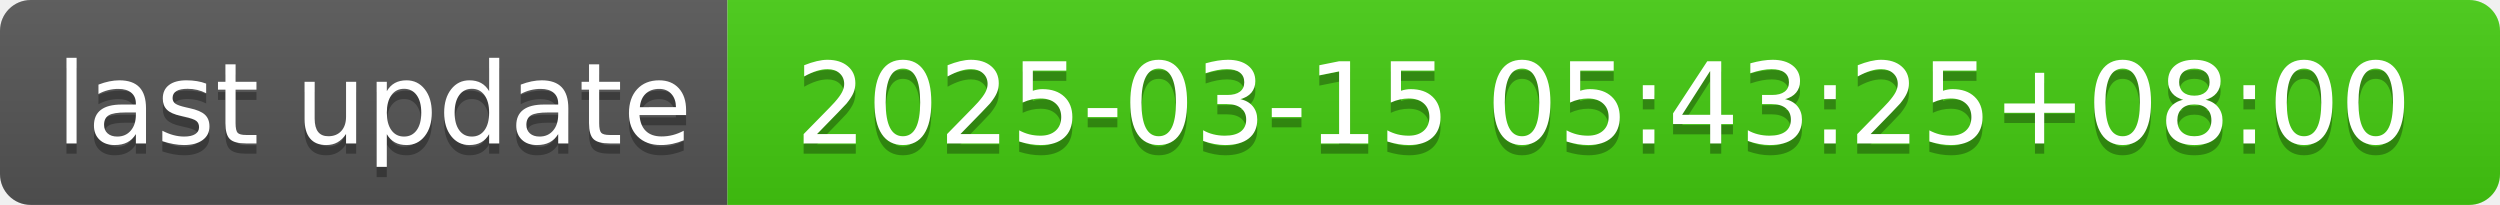
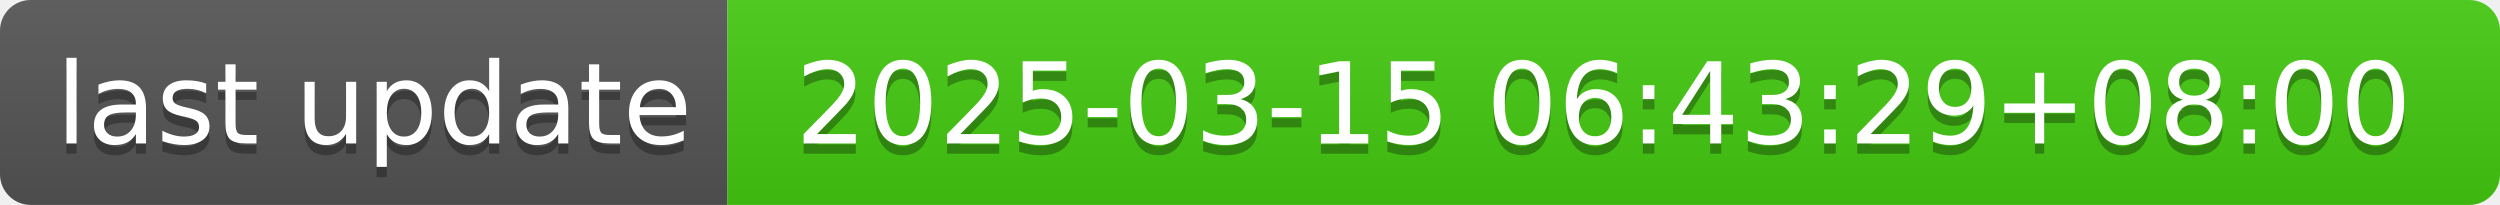
- <svg xmlns="http://www.w3.org/2000/svg" width="244" height="20" role="img" aria-label="last update: 2025-03-15 05:43:25+08:00">
+ <svg xmlns="http://www.w3.org/2000/svg" width="244" height="20" role="img" aria-label="last update: 2025-03-15 06:43:29+08:00">
  <linearGradient id="s" x2="0" y2="100%">
    <stop offset="0" stop-color="#bbb" stop-opacity=".1" />
    <stop offset="1" stop-opacity=".1" />
  </linearGradient>
  <clipPath id="r">
    <rect width="244" height="20" rx="3" fill="#fff" />
  </clipPath>
  <g clip-path="url(#r)">
    <rect width="71" height="20" fill="#555" />
    <rect x="71" width="173" height="20" fill="#4c1" />
    <rect width="244" height="20" fill="url(#s)" />
  </g>
  <g fill="#fff" text-anchor="middle" font-family="Verdana,Geneva,DejaVu Sans,sans-serif" text-rendering="geometricPrecision" font-size="110">
    <text aria-hidden="true" x="365" y="150" fill="#010101" fill-opacity=".3" transform="scale(.1)" textLength="610">last update</text>
    <text x="365" y="140" transform="scale(.1)" fill="#fff" textLength="610">last update</text>
-     <text aria-hidden="true" x="1565" y="150" fill="#010101" fill-opacity=".3" transform="scale(.1)" textLength="1630">2025-03-15 05:43:25+08:00</text>
-     <text x="1565" y="140" transform="scale(.1)" fill="#fff" textLength="1630">2025-03-15 05:43:25+08:00</text>
+     <text aria-hidden="true" x="1565" y="150" fill="#010101" fill-opacity=".3" transform="scale(.1)" textLength="1630">2025-03-15 06:43:29+08:00</text>
+     <text x="1565" y="140" transform="scale(.1)" fill="#fff" textLength="1630">2025-03-15 06:43:29+08:00</text>
  </g>
</svg>
